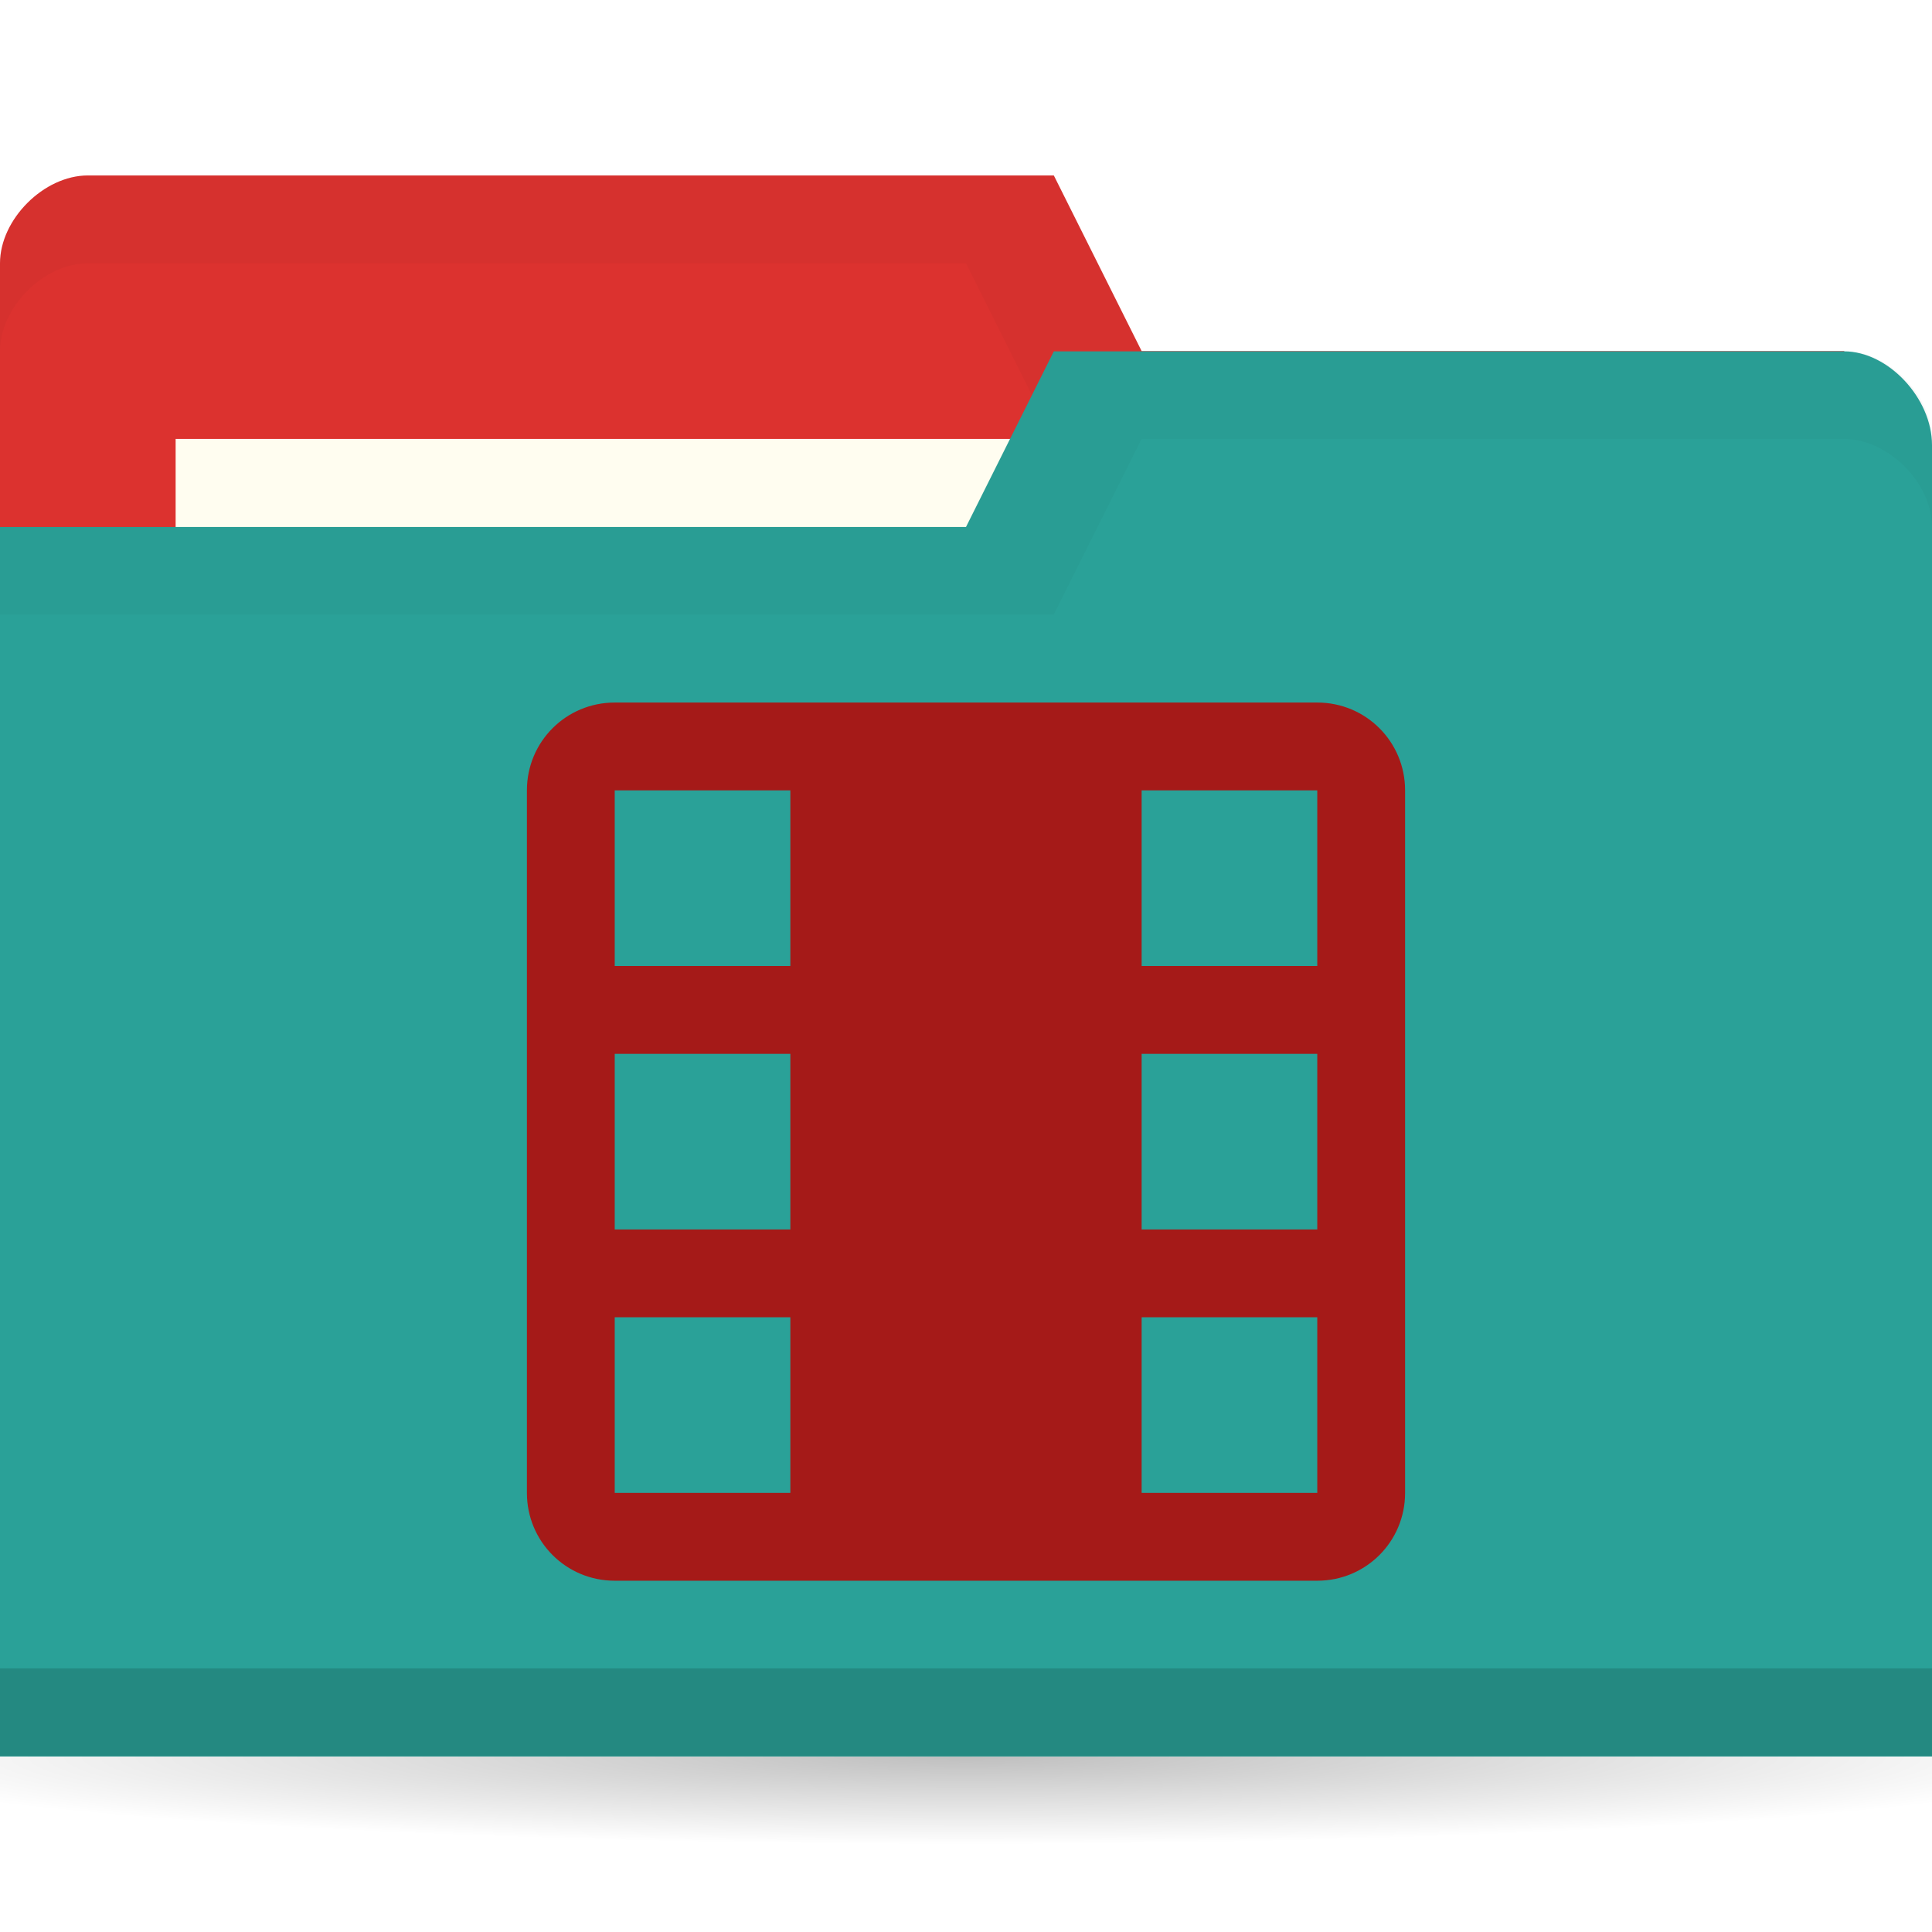
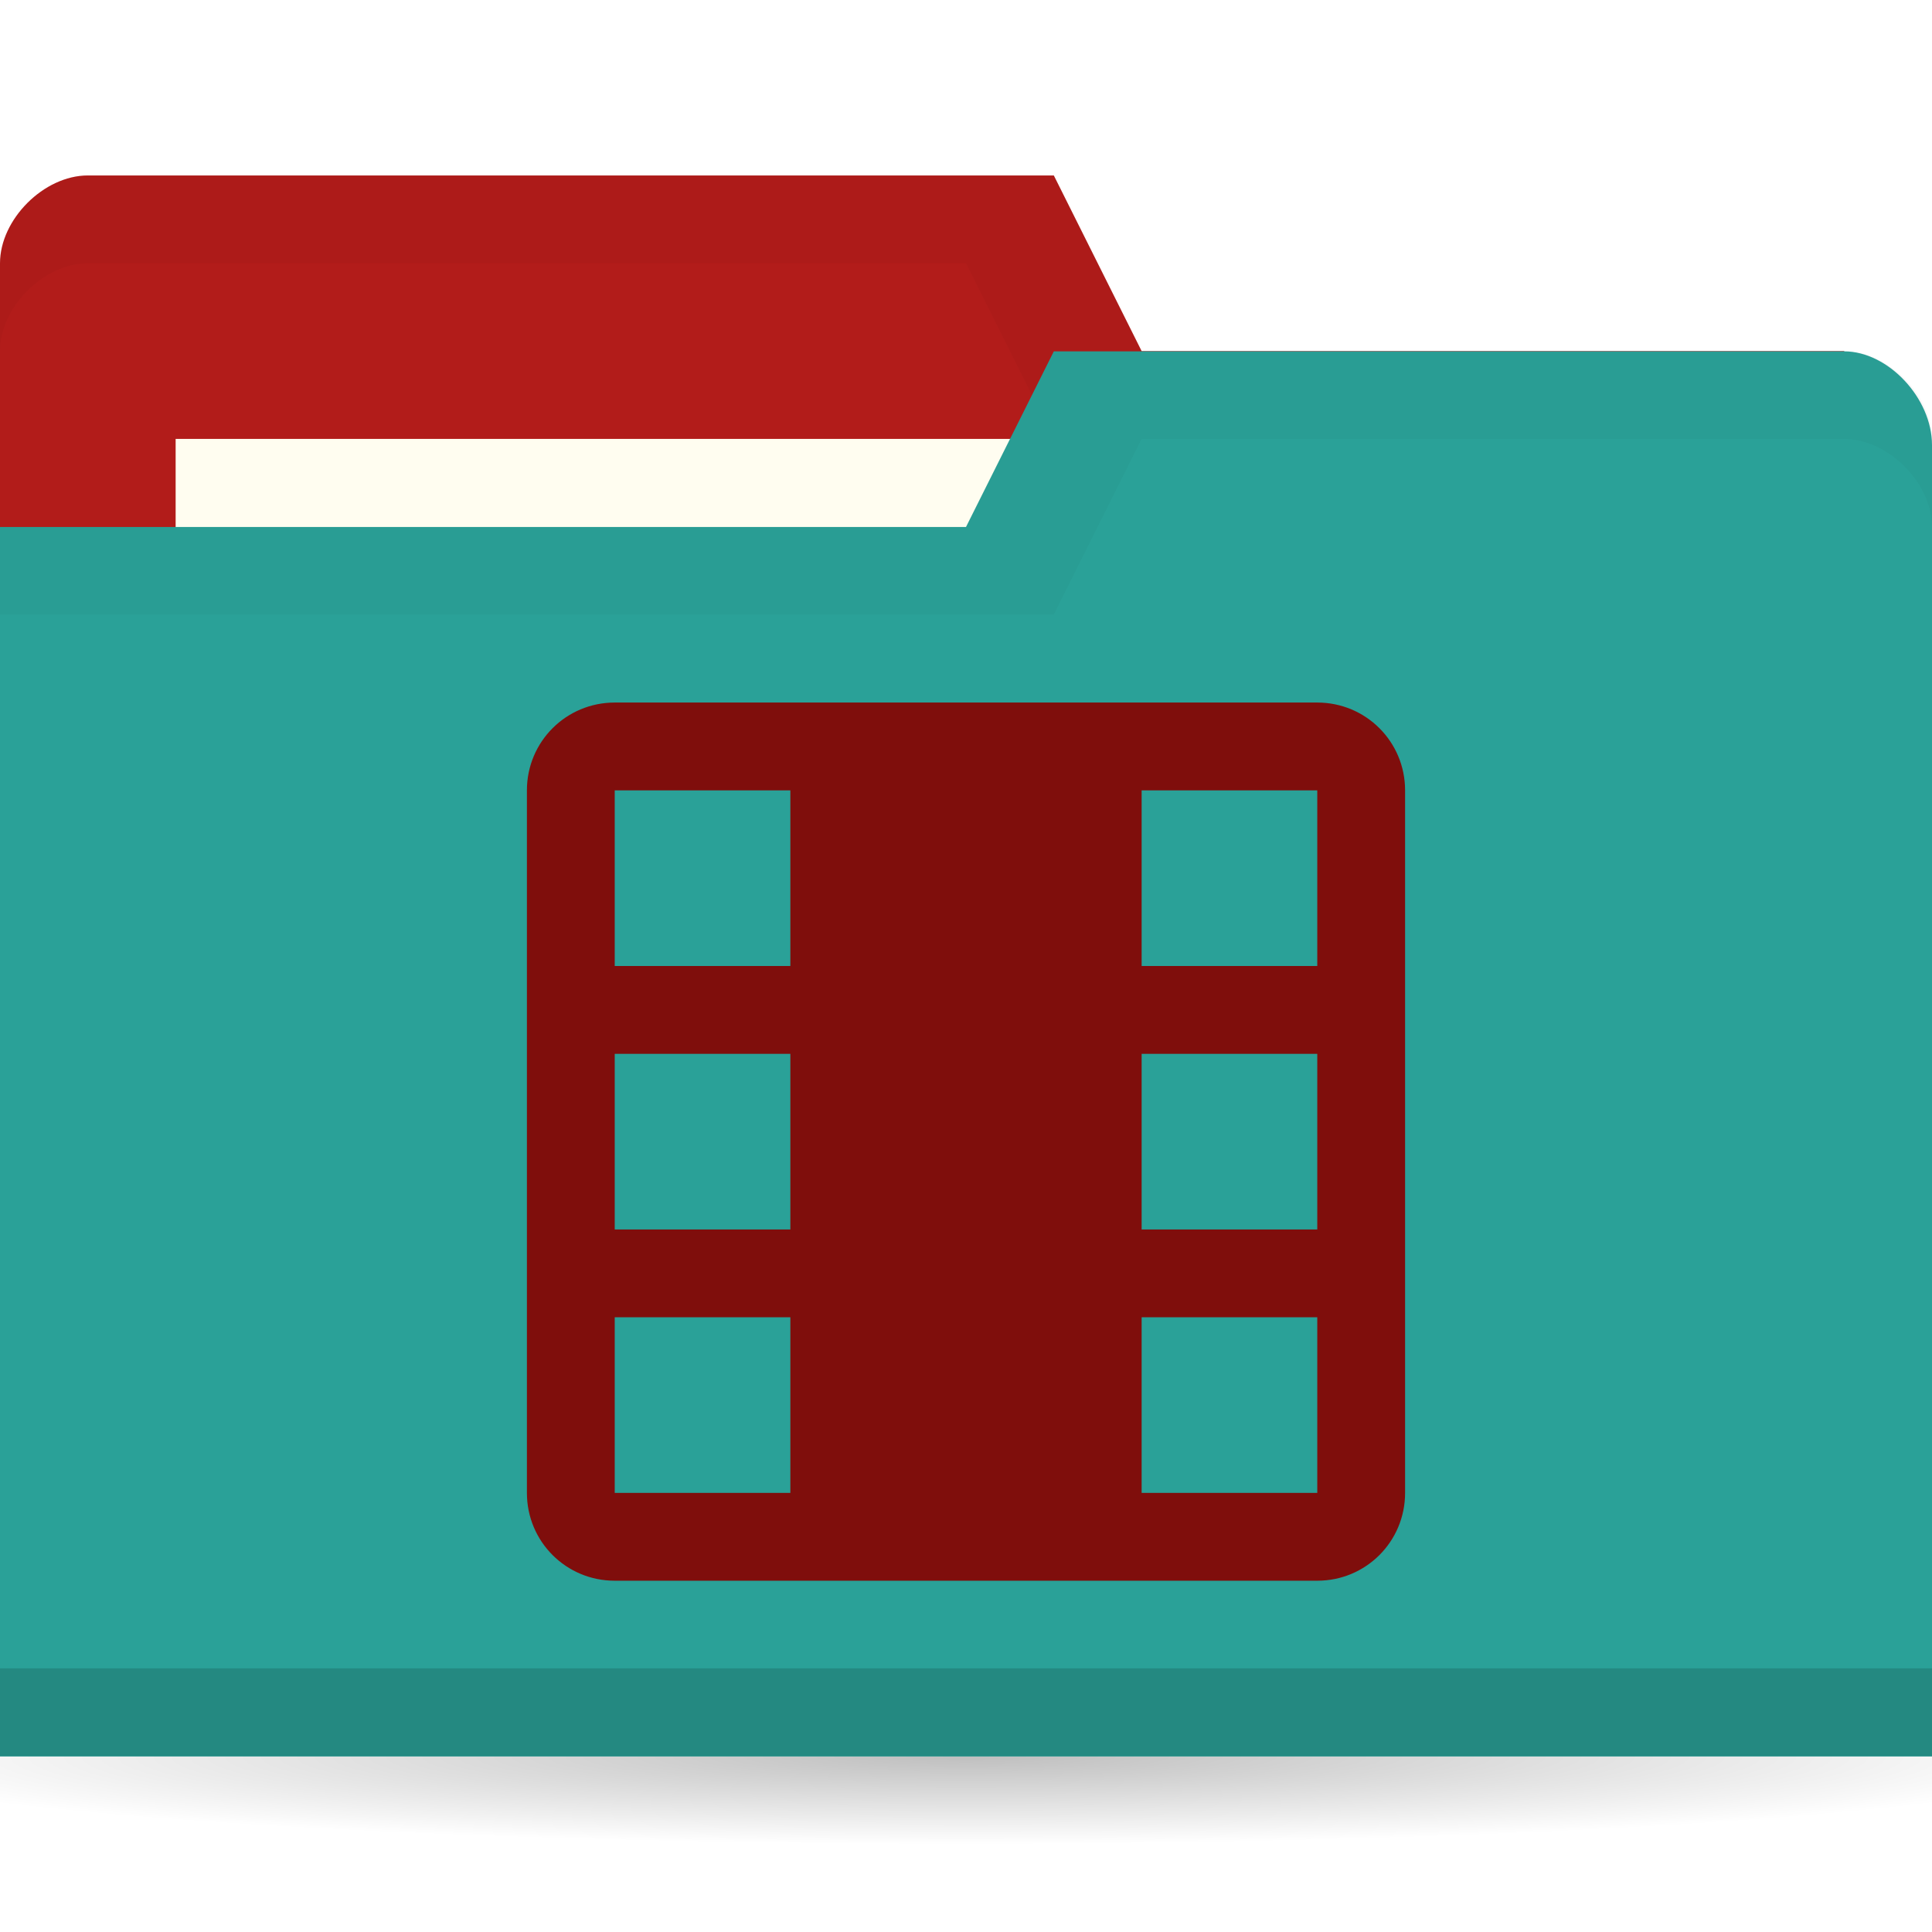
<svg xmlns="http://www.w3.org/2000/svg" viewBox="0 0 22 22">
  <defs>
    <radialGradient r="11" cy="19" cx="11" gradientTransform="matrix(1,0,0,0.09090909,0,17.27273)" gradientUnits="userSpaceOnUse" id="radialGradient3783">
      <stop style="stop-color:#000;stop-opacity:1" />
      <stop offset="1" style="stop-color:#000;stop-opacity:0" />
    </radialGradient>
  </defs>
  <g transform="translate(0,-1030.362)">
    <path d="m 22 19 c 0 0.552 -4.925 1 -11 1 -6.075 0 -11 -0.448 -11 -1 0 -0.552 4.925 -1 11 -1 6.075 0 11 0.448 11 1 z" transform="matrix(1.181818,0,0,1,-2,1031.362)" style="fill:url(#radialGradient3783);opacity:0.25;fill-opacity:1;stroke:none" />
-     <path d="m 0 1033.36 0 14 22 0 0 -7 -1 -6 -8 0 -1 -2 -11 0 c -0.5 0 -1 0.5 -1 1 z" style="fill:#DC322F;fill-opacity:1;stroke:none" />
+     <path d="m 0 1033.36 0 14 22 0 0 -7 -1 -6 -8 0 -1 -2 -11 0 c -0.5 0 -1 0.5 -1 1 z" style="fill:#b21c1a;fill-opacity:1;stroke:none" />
    <path d="m 1 1032.36 c -0.5 0 -1 0.5 -1 1 l 0 1 c 0 -0.5 0.5 -1 1 -1 l 10 0 1 2 9 0 0 6 0 -1 0 -6 -8 0 -1 -2 z" style="fill:#000;opacity:0.03;fill-opacity:1;stroke:none" />
    <rect width="10" height="4" x="2" y="1035.36" style="fill:#fffdf0;fill-opacity:1;stroke:none" />
    <path d="m 22 1035.43 0 14.933 -22 0 0 -14 11 0 1 -2 9 0 c 0.5 0 1 0.533 1 1.067 z" style="fill:#2aa198;fill-opacity:1;stroke:none" />
    <path d="m 0 1049.36 0 1 22 0 0 -1 z" style="fill:#000;opacity:0.15;fill-opacity:1;stroke:none" />
    <path d="m 12 1034.36 -1 2 -11 0 0 1 12 0 1 -2 8 0 c 0.5 0 1 0.5 1 1 l 0 -1 c 0 -0.5 -0.5 -1 -1 -1 z" style="fill:#000;opacity:0.03;fill-opacity:1;stroke:none" />
-     <path d="m 7 8 c -0.554 0 -1 0.446 -1 1 l 0 8 c 0 0.554 0.446 1 1 1 l 8 0 c 0.554 0 1 -0.446 1 -1 l 0 -8 c 0 -0.554 -0.446 -1 -1 -1 l -8 0 z m 0 1 l 2 0 l 0 2 l -2 0 l 0 -2 z m 6 0 l 2 0 l 0 2 l -2 0 l 0 -2 z m -6 3 l 2 0 l 0 2 l -2 0 l 0 -2 z m 6 0 l 2 0 l 0 2 l -2 0 l 0 -2 z m -6 3 l 2 0 l 0 2 l -2 0 l 0 -2 z m 6 0 l 2 0 l 0 2 l -2 0 l 0 -2 z" transform="translate(0,1030.362)" style="fill:#a51a18;opacity:1;fill-opacity:1;stroke:none" />
+     <path d="m 7 8 c -0.554 0 -1 0.446 -1 1 l 0 8 c 0 0.554 0.446 1 1 1 l 8 0 c 0.554 0 1 -0.446 1 -1 l 0 -8 c 0 -0.554 -0.446 -1 -1 -1 l -8 0 z m 0 1 l 2 0 l 0 2 l -2 0 l 0 -2 z m 6 0 l 2 0 l 0 2 l -2 0 l 0 -2 z m -6 3 l 2 0 l 0 2 l -2 0 l 0 -2 z m 6 0 l 2 0 l 0 2 l -2 0 l 0 -2 z m -6 3 l 2 0 l 0 2 l -2 0 l 0 -2 z m 6 0 l 2 0 l 0 2 l -2 0 l 0 -2 z" transform="translate(0,1030.362)" style="fill:#7f0e0c;opacity:1;fill-opacity:1;stroke:none" />
  </g>
</svg>
